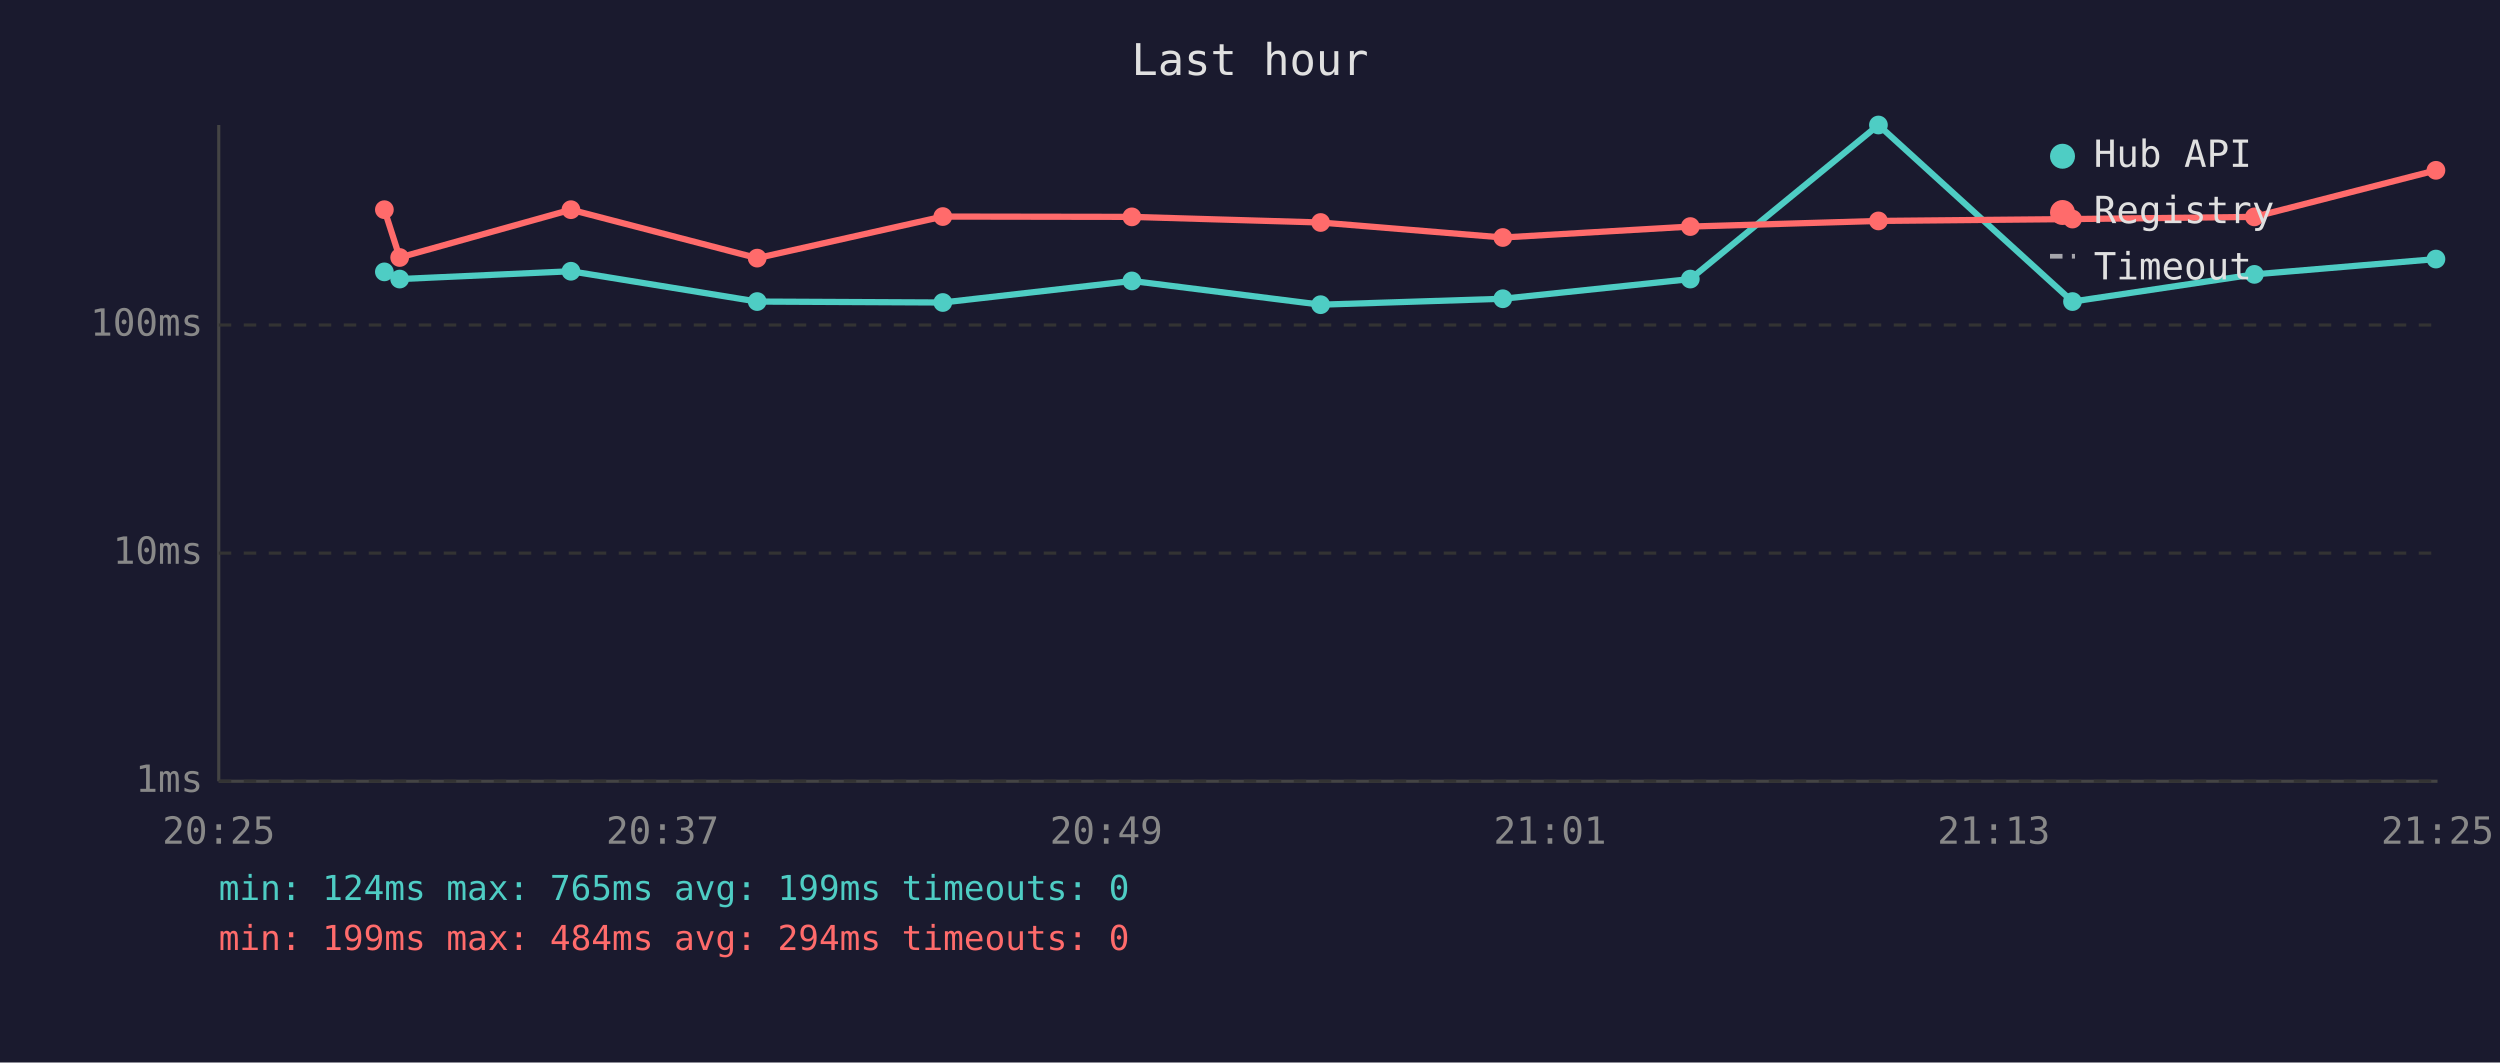
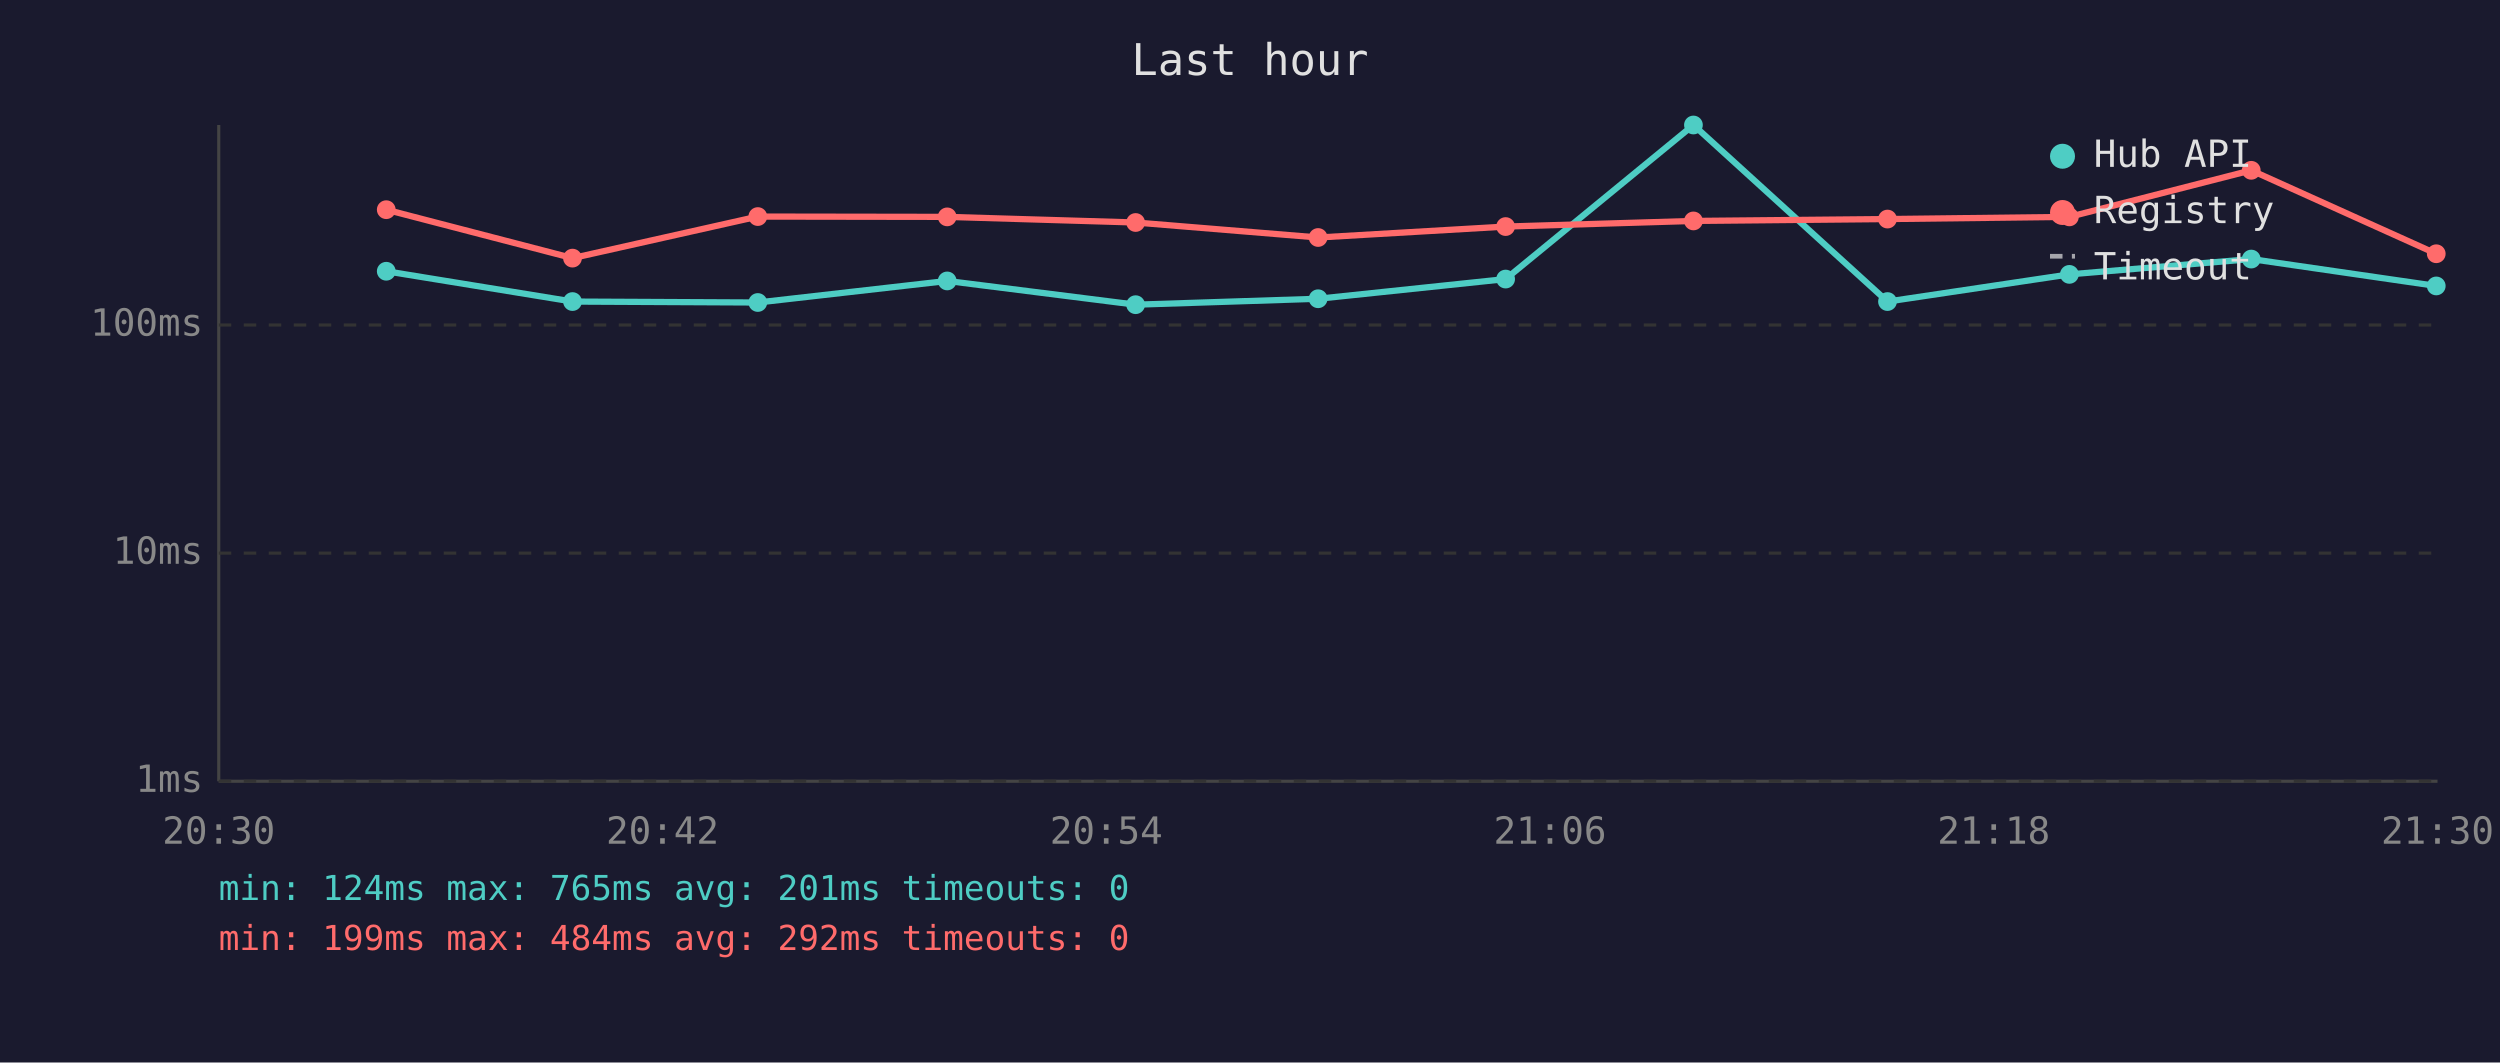
<svg xmlns="http://www.w3.org/2000/svg" viewBox="0 0 800 340" font-family="monospace" font-size="12">
  <rect width="800" height="340" fill="#1a1a2e" />
  <text x="400" y="24" fill="#e0e0e0" font-size="14" text-anchor="middle">Last hour</text>
  <line x1="70" y1="40" x2="70" y2="250" stroke="#444" stroke-width="1" />
  <line x1="70" y1="250" x2="780" y2="250" stroke="#444" stroke-width="1" />
  <line x1="70" y1="250" x2="780" y2="250" stroke="#333" stroke-width="1" stroke-dasharray="4" />
  <text x="65" y="250" fill="#888" text-anchor="end" dominant-baseline="middle">1ms</text>
  <line x1="70" y1="177" x2="780" y2="177" stroke="#333" stroke-width="1" stroke-dasharray="4" />
  <text x="65" y="177" fill="#888" text-anchor="end" dominant-baseline="middle">10ms</text>
  <line x1="70" y1="104" x2="780" y2="104" stroke="#333" stroke-width="1" stroke-dasharray="4" />
  <text x="65" y="104" fill="#888" text-anchor="end" dominant-baseline="middle">100ms</text>
-   <text x="70" y="270" fill="#888" text-anchor="middle">20:25</text>
-   <text x="212" y="270" fill="#888" text-anchor="middle">20:37</text>
-   <text x="354" y="270" fill="#888" text-anchor="middle">20:49</text>
-   <text x="496" y="270" fill="#888" text-anchor="middle">21:01</text>
-   <text x="638" y="270" fill="#888" text-anchor="middle">21:13</text>
-   <text x="780" y="270" fill="#888" text-anchor="middle">21:25</text>
-   <polyline points="123.0,87.0 127.9,89.3 182.7,86.8 242.3,96.5 301.7,96.8 362.2,89.9 422.6,97.5 480.9,95.6 540.9,89.3 601.1,40.0 663.2,96.5 721.4,87.8 779.5,82.9" fill="none" stroke="#4ecdc4" stroke-width="2" opacity="1" />
-   <circle cx="123.0" cy="87.0" r="3" fill="#4ecdc4" />
-   <circle cx="127.9" cy="89.3" r="3" fill="#4ecdc4" />
-   <circle cx="182.7" cy="86.8" r="3" fill="#4ecdc4" />
-   <circle cx="242.3" cy="96.5" r="3" fill="#4ecdc4" />
-   <circle cx="301.7" cy="96.8" r="3" fill="#4ecdc4" />
-   <circle cx="362.2" cy="89.9" r="3" fill="#4ecdc4" />
-   <circle cx="422.6" cy="97.5" r="3" fill="#4ecdc4" />
-   <circle cx="480.9" cy="95.6" r="3" fill="#4ecdc4" />
-   <circle cx="540.9" cy="89.3" r="3" fill="#4ecdc4" />
-   <circle cx="601.1" cy="40.0" r="3" fill="#4ecdc4" />
-   <circle cx="663.2" cy="96.5" r="3" fill="#4ecdc4" />
-   <circle cx="721.4" cy="87.8" r="3" fill="#4ecdc4" />
-   <circle cx="779.5" cy="82.9" r="3" fill="#4ecdc4" />
-   <polyline points="123.0,67.1 127.9,82.4 182.7,67.1 242.3,82.6 301.7,69.3 362.2,69.4 422.6,71.2 480.9,76.0 540.9,72.5 601.1,70.7 663.2,70.1 721.4,69.4 779.5,54.5" fill="none" stroke="#ff6b6b" stroke-width="2" opacity="1" />
-   <circle cx="123.0" cy="67.1" r="3" fill="#ff6b6b" />
-   <circle cx="127.9" cy="82.4" r="3" fill="#ff6b6b" />
-   <circle cx="182.7" cy="67.1" r="3" fill="#ff6b6b" />
-   <circle cx="242.3" cy="82.6" r="3" fill="#ff6b6b" />
-   <circle cx="301.7" cy="69.3" r="3" fill="#ff6b6b" />
-   <circle cx="362.2" cy="69.4" r="3" fill="#ff6b6b" />
-   <circle cx="422.6" cy="71.2" r="3" fill="#ff6b6b" />
-   <circle cx="480.9" cy="76.0" r="3" fill="#ff6b6b" />
-   <circle cx="540.9" cy="72.5" r="3" fill="#ff6b6b" />
-   <circle cx="601.1" cy="70.7" r="3" fill="#ff6b6b" />
-   <circle cx="663.2" cy="70.1" r="3" fill="#ff6b6b" />
-   <circle cx="721.4" cy="69.4" r="3" fill="#ff6b6b" />
-   <circle cx="779.5" cy="54.5" r="3" fill="#ff6b6b" />
+   <text x="70" y="270" fill="#888" text-anchor="middle">20:30</text>
+   <text x="212" y="270" fill="#888" text-anchor="middle">20:42</text>
+   <text x="354" y="270" fill="#888" text-anchor="middle">20:54</text>
+   <text x="496" y="270" fill="#888" text-anchor="middle">21:06</text>
+   <text x="638" y="270" fill="#888" text-anchor="middle">21:18</text>
+   <text x="780" y="270" fill="#888" text-anchor="middle">21:30</text>
+   <polyline points="123.6,86.8 183.2,96.5 242.5,96.8 303.1,89.9 363.4,97.5 421.8,95.6 481.8,89.3 541.9,40.0 604.0,96.5 662.2,87.8 720.4,82.9 779.6,91.5" fill="none" stroke="#4ecdc4" stroke-width="2" opacity="1" />
+   <circle cx="123.6" cy="86.8" r="3" fill="#4ecdc4" />
+   <circle cx="183.2" cy="96.5" r="3" fill="#4ecdc4" />
+   <circle cx="242.5" cy="96.8" r="3" fill="#4ecdc4" />
+   <circle cx="303.1" cy="89.9" r="3" fill="#4ecdc4" />
+   <circle cx="363.4" cy="97.5" r="3" fill="#4ecdc4" />
+   <circle cx="421.8" cy="95.6" r="3" fill="#4ecdc4" />
+   <circle cx="481.8" cy="89.3" r="3" fill="#4ecdc4" />
+   <circle cx="541.9" cy="40.0" r="3" fill="#4ecdc4" />
+   <circle cx="604.0" cy="96.5" r="3" fill="#4ecdc4" />
+   <circle cx="662.2" cy="87.8" r="3" fill="#4ecdc4" />
+   <circle cx="720.4" cy="82.9" r="3" fill="#4ecdc4" />
+   <circle cx="779.6" cy="91.5" r="3" fill="#4ecdc4" />
+   <polyline points="123.6,67.1 183.2,82.6 242.5,69.3 303.1,69.4 363.4,71.2 421.8,76.0 481.8,72.5 541.9,70.7 604.0,70.1 662.2,69.4 720.4,54.5 779.6,81.2" fill="none" stroke="#ff6b6b" stroke-width="2" opacity="1" />
+   <circle cx="123.6" cy="67.1" r="3" fill="#ff6b6b" />
+   <circle cx="183.2" cy="82.6" r="3" fill="#ff6b6b" />
+   <circle cx="242.5" cy="69.3" r="3" fill="#ff6b6b" />
+   <circle cx="303.1" cy="69.4" r="3" fill="#ff6b6b" />
+   <circle cx="363.4" cy="71.2" r="3" fill="#ff6b6b" />
+   <circle cx="421.8" cy="76.0" r="3" fill="#ff6b6b" />
+   <circle cx="481.8" cy="72.5" r="3" fill="#ff6b6b" />
+   <circle cx="541.9" cy="70.7" r="3" fill="#ff6b6b" />
+   <circle cx="604.0" cy="70.1" r="3" fill="#ff6b6b" />
+   <circle cx="662.2" cy="69.4" r="3" fill="#ff6b6b" />
+   <circle cx="720.4" cy="54.5" r="3" fill="#ff6b6b" />
+   <circle cx="779.6" cy="81.2" r="3" fill="#ff6b6b" />
  <circle cx="660" cy="50" r="4" fill="#4ecdc4" />
  <text x="670" y="50" fill="#e0e0e0" dominant-baseline="middle">Hub API</text>
  <circle cx="660" cy="68" r="4" fill="#ff6b6b" />
  <text x="670" y="68" fill="#e0e0e0" dominant-baseline="middle">Registry</text>
  <line x1="656" y1="82" x2="664" y2="82" stroke="#e0e0e0" stroke-width="1.5" stroke-dasharray="4,3" opacity="0.7" />
  <text x="670" y="86" fill="#e0e0e0" dominant-baseline="middle">Timeout</text>
-   <text x="70" y="288" fill="#4ecdc4" font-size="11">min: 124ms  max: 765ms  avg: 199ms  timeouts: 0</text>
-   <text x="70" y="304" fill="#ff6b6b" font-size="11">min: 199ms  max: 484ms  avg: 294ms  timeouts: 0</text>
+   <text x="70" y="288" fill="#4ecdc4" font-size="11">min: 124ms  max: 765ms  avg: 201ms  timeouts: 0</text>
+   <text x="70" y="304" fill="#ff6b6b" font-size="11">min: 199ms  max: 484ms  avg: 292ms  timeouts: 0</text>
</svg>
